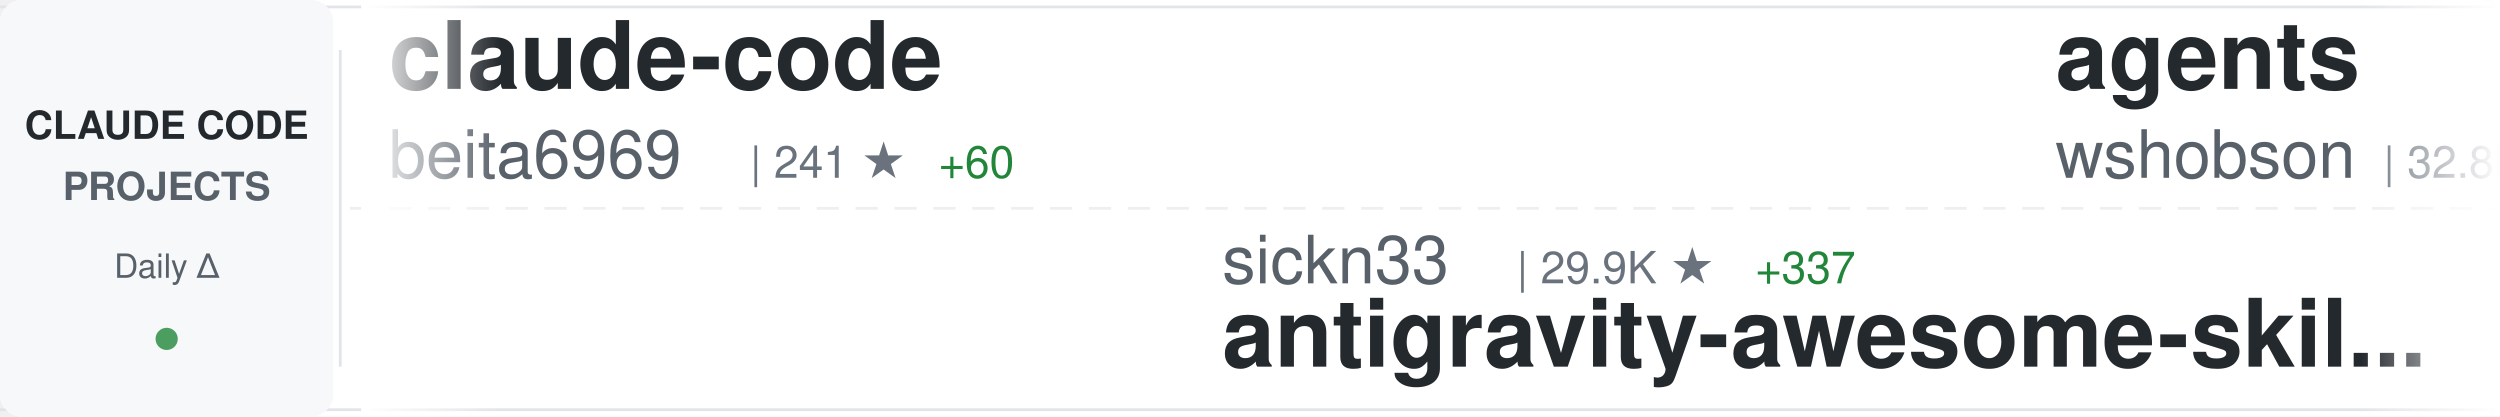
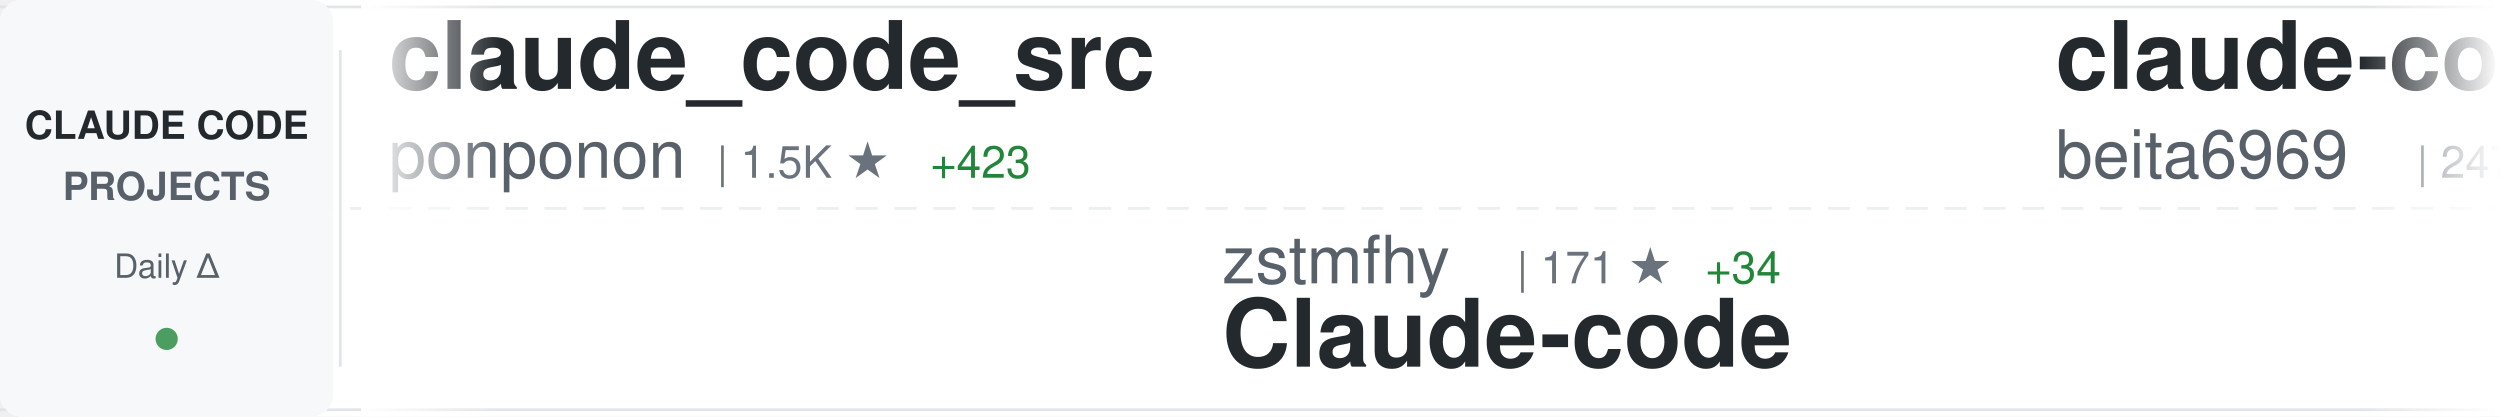
<svg xmlns="http://www.w3.org/2000/svg" width="900" height="150">
  <defs>
    <linearGradient id="awesomeLeftFade" x1="0%" y1="0%" x2="100%" y2="0%">
      <stop offset="0%" style="stop-color:#ffffff;stop-opacity:1" />
      <stop offset="100%" style="stop-color:#ffffff;stop-opacity:0" />
    </linearGradient>
    <linearGradient id="awesomeRightFade" x1="0%" y1="0%" x2="100%" y2="0%">
      <stop offset="0%" style="stop-color:#ffffff;stop-opacity:0" />
      <stop offset="100%" style="stop-color:#ffffff;stop-opacity:1" />
    </linearGradient>
  </defs>
  <rect width="900" height="150" fill="#ffffff" rx="8" />
  <rect x="0" y="2" width="900" height="1" fill="#e1e4e8" />
  <rect x="0" y="147" width="900" height="1" fill="#e1e4e8" />
  <line x1="0" y1="75" x2="900" y2="75" stroke="#e1e4e8" stroke-width="1" stroke-dasharray="8 6" opacity="0.6" />
  <rect x="0" y="0" width="120" height="150" fill="#f6f8fa" rx="8" />
  <text x="60" y="50" font-family="-apple-system, BlinkMacSystemFont, 'Segoe UI', Helvetica, Arial, sans-serif" font-size="14" font-weight="600" fill="#24292e" text-anchor="middle">CLAUDE CODE</text>
  <text x="60" y="72" font-family="-apple-system, BlinkMacSystemFont, 'Segoe UI', Helvetica, Arial, sans-serif" font-size="14" font-weight="600" fill="#586069" text-anchor="middle">PROJECTS</text>
  <text x="60" y="100" font-family="-apple-system, BlinkMacSystemFont, 'Segoe UI', Helvetica, Arial, sans-serif" font-size="12" font-weight="500" fill="#586069" text-anchor="middle">Daily Δ</text>
  <circle cx="60" cy="122" r="4" fill="#22863a" opacity="0.8" />
  <rect x="122" y="18" width="1" height="114" fill="#e1e4e8" />
  <clipPath id="awesomeTickerClip">
    <rect x="130" y="0" width="770" height="150" />
  </clipPath>
  <g clip-path="url(#awesomeTickerClip)">
    <g id="awesomeTickerItems">
      <animateTransform attributeName="transform" attributeType="XML" type="translate" from="0 0" to="-3000 0" dur="54s" repeatCount="indefinite" />
      <g transform="translate(0, 0)">
+         <text x="140" y="32" font-family="-apple-system, BlinkMacSystemFont, 'Segoe UI', Helvetica, Arial, sans-serif" font-size="34" font-weight="600" fill="#24292e">claude_code_src</text>
+         <text x="140" y="64" font-family="-apple-system, BlinkMacSystemFont, 'Segoe UI', Helvetica, Arial, sans-serif" font-size="24" font-weight="400" fill="#586069">ponponon</text>
+         <text x="258" y="64" font-family="-apple-system, BlinkMacSystemFont, 'Segoe UI', Helvetica, Arial, sans-serif" font-size="16" font-weight="500" fill="#6a737d">| 1.5K ★</text>
+         <text x="335" y="64" font-family="-apple-system, BlinkMacSystemFont, 'Segoe UI', Helvetica, Arial, sans-serif" font-size="16" font-weight="500" fill="#22863a"> +423</text>
+       </g>
+       <g transform="translate(300, 0)">
+         <text x="140" y="102" font-family="-apple-system, BlinkMacSystemFont, 'Segoe UI', Helvetica, Arial, sans-serif" font-size="24" font-weight="400" fill="#586069">zstmfhy</text>
+         <text x="246" y="102" font-family="-apple-system, BlinkMacSystemFont, 'Segoe UI', Helvetica, Arial, sans-serif" font-size="16" font-weight="500" fill="#6a737d">| 171 ★</text>
+         <text x="314" y="102" font-family="-apple-system, BlinkMacSystemFont, 'Segoe UI', Helvetica, Arial, sans-serif" font-size="16" font-weight="500" fill="#22863a"> +34</text>
+         <text x="140" y="132" font-family="-apple-system, BlinkMacSystemFont, 'Segoe UI', Helvetica, Arial, sans-serif" font-size="34" font-weight="600" fill="#24292e">Claude-code</text>
+       </g>
+       <g transform="translate(600, 0)">
        <text x="140" y="32" font-family="-apple-system, BlinkMacSystemFont, 'Segoe UI', Helvetica, Arial, sans-serif" font-size="34" font-weight="600" fill="#24292e">claude-code</text>
        <text x="140" y="64" font-family="-apple-system, BlinkMacSystemFont, 'Segoe UI', Helvetica, Arial, sans-serif" font-size="24" font-weight="400" fill="#586069">beita6969</text>
-         <text x="270" y="64" font-family="-apple-system, BlinkMacSystemFont, 'Segoe UI', Helvetica, Arial, sans-serif" font-size="16" font-weight="500" fill="#6a737d">| 241 ★</text>
-         <text x="338" y="64" font-family="-apple-system, BlinkMacSystemFont, 'Segoe UI', Helvetica, Arial, sans-serif" font-size="16" font-weight="500" fill="#22863a"> +60</text>
-       </g>
-       <g transform="translate(300, 0)">
-         <text x="140" y="102" font-family="-apple-system, BlinkMacSystemFont, 'Segoe UI', Helvetica, Arial, sans-serif" font-size="24" font-weight="400" fill="#586069">sickn33</text>
-         <text x="246" y="102" font-family="-apple-system, BlinkMacSystemFont, 'Segoe UI', Helvetica, Arial, sans-serif" font-size="16" font-weight="500" fill="#6a737d">| 29.9K ★</text>
-         <text x="332" y="102" font-family="-apple-system, BlinkMacSystemFont, 'Segoe UI', Helvetica, Arial, sans-serif" font-size="16" font-weight="500" fill="#22863a"> +337</text>
-         <text x="140" y="132" font-family="-apple-system, BlinkMacSystemFont, 'Segoe UI', Helvetica, Arial, sans-serif" font-size="34" font-weight="600" fill="#24292e">antigravity-awesome-skil...</text>
-       </g>
-       <g transform="translate(600, 0)">
-         <text x="140" y="32" font-family="-apple-system, BlinkMacSystemFont, 'Segoe UI', Helvetica, Arial, sans-serif" font-size="34" font-weight="600" fill="#24292e">agents</text>
-         <text x="140" y="64" font-family="-apple-system, BlinkMacSystemFont, 'Segoe UI', Helvetica, Arial, sans-serif" font-size="24" font-weight="400" fill="#586069">wshobson</text>
-         <text x="258" y="64" font-family="-apple-system, BlinkMacSystemFont, 'Segoe UI', Helvetica, Arial, sans-serif" font-size="16" font-weight="500" fill="#6a737d">| 32.8K ★</text>
-         <text x="344" y="64" font-family="-apple-system, BlinkMacSystemFont, 'Segoe UI', Helvetica, Arial, sans-serif" font-size="16" font-weight="500" fill="#22863a"> +92</text>
+         <text x="270" y="64" font-family="-apple-system, BlinkMacSystemFont, 'Segoe UI', Helvetica, Arial, sans-serif" font-size="16" font-weight="500" fill="#6a737d">| 247 ★</text>
+         <text x="338" y="64" font-family="-apple-system, BlinkMacSystemFont, 'Segoe UI', Helvetica, Arial, sans-serif" font-size="16" font-weight="500" fill="#22863a"> +48</text>
      </g>
      <g transform="translate(900, 0)">
-         <text x="140" y="102" font-family="-apple-system, BlinkMacSystemFont, 'Segoe UI', Helvetica, Arial, sans-serif" font-size="24" font-weight="400" fill="#586069">Alishahryar1</text>
-         <text x="306" y="102" font-family="-apple-system, BlinkMacSystemFont, 'Segoe UI', Helvetica, Arial, sans-serif" font-size="16" font-weight="500" fill="#6a737d">| 1.4K ★</text>
-         <text x="383" y="102" font-family="-apple-system, BlinkMacSystemFont, 'Segoe UI', Helvetica, Arial, sans-serif" font-size="16" font-weight="500" fill="#22863a"> +71</text>
-         <text x="140" y="132" font-family="-apple-system, BlinkMacSystemFont, 'Segoe UI', Helvetica, Arial, sans-serif" font-size="34" font-weight="600" fill="#24292e">free-claude-code</text>
+         <text x="140" y="102" font-family="-apple-system, BlinkMacSystemFont, 'Segoe UI', Helvetica, Arial, sans-serif" font-size="24" font-weight="400" fill="#586069">ykdojo</text>
+         <text x="234" y="102" font-family="-apple-system, BlinkMacSystemFont, 'Segoe UI', Helvetica, Arial, sans-serif" font-size="16" font-weight="500" fill="#6a737d">| 7.1K ★</text>
+         <text x="311" y="102" font-family="-apple-system, BlinkMacSystemFont, 'Segoe UI', Helvetica, Arial, sans-serif" font-size="16" font-weight="500" fill="#22863a"> +50</text>
+         <text x="140" y="132" font-family="-apple-system, BlinkMacSystemFont, 'Segoe UI', Helvetica, Arial, sans-serif" font-size="34" font-weight="600" fill="#24292e">claude-code-tips</text>
      </g>
      <g transform="translate(1200, 0)">
-         <text x="140" y="32" font-family="-apple-system, BlinkMacSystemFont, 'Segoe UI', Helvetica, Arial, sans-serif" font-size="34" font-weight="600" fill="#24292e">claude-code-ultimate-gui...</text>
-         <text x="140" y="64" font-family="-apple-system, BlinkMacSystemFont, 'Segoe UI', Helvetica, Arial, sans-serif" font-size="24" font-weight="400" fill="#586069">FlorianBruniaux</text>
-         <text x="342" y="64" font-family="-apple-system, BlinkMacSystemFont, 'Segoe UI', Helvetica, Arial, sans-serif" font-size="16" font-weight="500" fill="#6a737d">| 2.7K ★</text>
-         <text x="419" y="64" font-family="-apple-system, BlinkMacSystemFont, 'Segoe UI', Helvetica, Arial, sans-serif" font-size="16" font-weight="500" fill="#22863a"> +69</text>
+         <text x="140" y="32" font-family="-apple-system, BlinkMacSystemFont, 'Segoe UI', Helvetica, Arial, sans-serif" font-size="34" font-weight="600" fill="#24292e">claude-code-proxy</text>
+         <text x="140" y="64" font-family="-apple-system, BlinkMacSystemFont, 'Segoe UI', Helvetica, Arial, sans-serif" font-size="24" font-weight="400" fill="#586069">fuergaosi233</text>
+         <text x="306" y="64" font-family="-apple-system, BlinkMacSystemFont, 'Segoe UI', Helvetica, Arial, sans-serif" font-size="16" font-weight="500" fill="#6a737d">| 2.3K ★</text>
+         <text x="383" y="64" font-family="-apple-system, BlinkMacSystemFont, 'Segoe UI', Helvetica, Arial, sans-serif" font-size="16" font-weight="500" fill="#22863a"> +10</text>
      </g>
      <g transform="translate(1500, 0)">
-         <text x="140" y="102" font-family="-apple-system, BlinkMacSystemFont, 'Segoe UI', Helvetica, Arial, sans-serif" font-size="24" font-weight="400" fill="#586069">Yeachan-Heo</text>
-         <text x="294" y="102" font-family="-apple-system, BlinkMacSystemFont, 'Segoe UI', Helvetica, Arial, sans-serif" font-size="16" font-weight="500" fill="#6a737d">| 21.3K ★</text>
-         <text x="380" y="102" font-family="-apple-system, BlinkMacSystemFont, 'Segoe UI', Helvetica, Arial, sans-serif" font-size="16" font-weight="500" fill="#22863a"> +1.6K</text>
-         <text x="140" y="132" font-family="-apple-system, BlinkMacSystemFont, 'Segoe UI', Helvetica, Arial, sans-serif" font-size="34" font-weight="600" fill="#24292e">oh-my-claudecode</text>
+         <text x="140" y="102" font-family="-apple-system, BlinkMacSystemFont, 'Segoe UI', Helvetica, Arial, sans-serif" font-size="24" font-weight="400" fill="#586069">ChinaSiro</text>
+         <text x="270" y="102" font-family="-apple-system, BlinkMacSystemFont, 'Segoe UI', Helvetica, Arial, sans-serif" font-size="16" font-weight="500" fill="#6a737d">| 7.8K ★</text>
+         <text x="347" y="102" font-family="-apple-system, BlinkMacSystemFont, 'Segoe UI', Helvetica, Arial, sans-serif" font-size="16" font-weight="500" fill="#22863a"> +989</text>
+         <text x="140" y="132" font-family="-apple-system, BlinkMacSystemFont, 'Segoe UI', Helvetica, Arial, sans-serif" font-size="34" font-weight="600" fill="#24292e">claude-code-sourcemap</text>
      </g>
      <g transform="translate(1800, 0)">
-         <text x="140" y="32" font-family="-apple-system, BlinkMacSystemFont, 'Segoe UI', Helvetica, Arial, sans-serif" font-size="34" font-weight="600" fill="#24292e">claude-code-guide</text>
-         <text x="140" y="64" font-family="-apple-system, BlinkMacSystemFont, 'Segoe UI', Helvetica, Arial, sans-serif" font-size="24" font-weight="400" fill="#586069">Cranot</text>
-         <text x="234" y="64" font-family="-apple-system, BlinkMacSystemFont, 'Segoe UI', Helvetica, Arial, sans-serif" font-size="16" font-weight="500" fill="#6a737d">| 2.6K ★</text>
-         <text x="311" y="64" font-family="-apple-system, BlinkMacSystemFont, 'Segoe UI', Helvetica, Arial, sans-serif" font-size="16" font-weight="500" fill="#22863a"> +7</text>
+         <text x="140" y="32" font-family="-apple-system, BlinkMacSystemFont, 'Segoe UI', Helvetica, Arial, sans-serif" font-size="34" font-weight="600" fill="#24292e">claude-coder</text>
+         <text x="140" y="64" font-family="-apple-system, BlinkMacSystemFont, 'Segoe UI', Helvetica, Arial, sans-serif" font-size="24" font-weight="400" fill="#586069">kodu-ai</text>
+         <text x="246" y="64" font-family="-apple-system, BlinkMacSystemFont, 'Segoe UI', Helvetica, Arial, sans-serif" font-size="16" font-weight="500" fill="#6a737d">| 5.3K ★</text>
+         <text x="323" y="64" font-family="-apple-system, BlinkMacSystemFont, 'Segoe UI', Helvetica, Arial, sans-serif" font-size="16" font-weight="500" fill="#22863a"> +1</text>
      </g>
      <g transform="translate(2100, 0)">
+         <text x="140" y="102" font-family="-apple-system, BlinkMacSystemFont, 'Segoe UI', Helvetica, Arial, sans-serif" font-size="24" font-weight="400" fill="#586069">router-for-me</text>
+         <text x="318" y="102" font-family="-apple-system, BlinkMacSystemFont, 'Segoe UI', Helvetica, Arial, sans-serif" font-size="16" font-weight="500" fill="#6a737d">| 22.2K ★</text>
+         <text x="404" y="102" font-family="-apple-system, BlinkMacSystemFont, 'Segoe UI', Helvetica, Arial, sans-serif" font-size="16" font-weight="500" fill="#22863a"> +341</text>
+         <text x="140" y="132" font-family="-apple-system, BlinkMacSystemFont, 'Segoe UI', Helvetica, Arial, sans-serif" font-size="34" font-weight="600" fill="#24292e">CLIProxyAPI</text>
+       </g>
+       <g transform="translate(2400, 0)">
+         <text x="140" y="32" font-family="-apple-system, BlinkMacSystemFont, 'Segoe UI', Helvetica, Arial, sans-serif" font-size="34" font-weight="600" fill="#24292e">claude-code-cli</text>
+         <text x="140" y="64" font-family="-apple-system, BlinkMacSystemFont, 'Segoe UI', Helvetica, Arial, sans-serif" font-size="24" font-weight="400" fill="#586069">huangserva</text>
+         <text x="282" y="64" font-family="-apple-system, BlinkMacSystemFont, 'Segoe UI', Helvetica, Arial, sans-serif" font-size="16" font-weight="500" fill="#6a737d">| 439 ★</text>
+         <text x="350" y="64" font-family="-apple-system, BlinkMacSystemFont, 'Segoe UI', Helvetica, Arial, sans-serif" font-size="16" font-weight="500" fill="#22863a"> +129</text>
+       </g>
+       <g transform="translate(2700, 0)">
+         <text x="140" y="102" font-family="-apple-system, BlinkMacSystemFont, 'Segoe UI', Helvetica, Arial, sans-serif" font-size="24" font-weight="400" fill="#586069">edmund-io</text>
+         <text x="270" y="102" font-family="-apple-system, BlinkMacSystemFont, 'Segoe UI', Helvetica, Arial, sans-serif" font-size="16" font-weight="500" fill="#6a737d">| 1.4K ★</text>
+         <text x="347" y="102" font-family="-apple-system, BlinkMacSystemFont, 'Segoe UI', Helvetica, Arial, sans-serif" font-size="16" font-weight="500" fill="#22863a"> +2</text>
+         <text x="140" y="132" font-family="-apple-system, BlinkMacSystemFont, 'Segoe UI', Helvetica, Arial, sans-serif" font-size="34" font-weight="600" fill="#24292e">edmunds-claude-code</text>
+       </g>
+       <g transform="translate(3000, 0)">
+         <text x="140" y="32" font-family="-apple-system, BlinkMacSystemFont, 'Segoe UI', Helvetica, Arial, sans-serif" font-size="34" font-weight="600" fill="#24292e">claude_code_src</text>
+         <text x="140" y="64" font-family="-apple-system, BlinkMacSystemFont, 'Segoe UI', Helvetica, Arial, sans-serif" font-size="24" font-weight="400" fill="#586069">ponponon</text>
+         <text x="258" y="64" font-family="-apple-system, BlinkMacSystemFont, 'Segoe UI', Helvetica, Arial, sans-serif" font-size="16" font-weight="500" fill="#6a737d">| 1.5K ★</text>
+         <text x="335" y="64" font-family="-apple-system, BlinkMacSystemFont, 'Segoe UI', Helvetica, Arial, sans-serif" font-size="16" font-weight="500" fill="#22863a"> +423</text>
+       </g>
+       <g transform="translate(3300, 0)">
        <text x="140" y="102" font-family="-apple-system, BlinkMacSystemFont, 'Segoe UI', Helvetica, Arial, sans-serif" font-size="24" font-weight="400" fill="#586069">zstmfhy</text>
-         <text x="246" y="102" font-family="-apple-system, BlinkMacSystemFont, 'Segoe UI', Helvetica, Arial, sans-serif" font-size="16" font-weight="500" fill="#6a737d">| 165 ★</text>
-         <text x="314" y="102" font-family="-apple-system, BlinkMacSystemFont, 'Segoe UI', Helvetica, Arial, sans-serif" font-size="16" font-weight="500" fill="#22863a"> +39</text>
+         <text x="246" y="102" font-family="-apple-system, BlinkMacSystemFont, 'Segoe UI', Helvetica, Arial, sans-serif" font-size="16" font-weight="500" fill="#6a737d">| 171 ★</text>
+         <text x="314" y="102" font-family="-apple-system, BlinkMacSystemFont, 'Segoe UI', Helvetica, Arial, sans-serif" font-size="16" font-weight="500" fill="#22863a"> +34</text>
        <text x="140" y="132" font-family="-apple-system, BlinkMacSystemFont, 'Segoe UI', Helvetica, Arial, sans-serif" font-size="34" font-weight="600" fill="#24292e">Claude-code</text>
      </g>
-       <g transform="translate(2400, 0)">
-         <text x="140" y="32" font-family="-apple-system, BlinkMacSystemFont, 'Segoe UI', Helvetica, Arial, sans-serif" font-size="34" font-weight="600" fill="#24292e">claude-skills</text>
-         <text x="140" y="64" font-family="-apple-system, BlinkMacSystemFont, 'Segoe UI', Helvetica, Arial, sans-serif" font-size="24" font-weight="400" fill="#586069">alirezarezvani</text>
-         <text x="330" y="64" font-family="-apple-system, BlinkMacSystemFont, 'Segoe UI', Helvetica, Arial, sans-serif" font-size="16" font-weight="500" fill="#6a737d">| 8.7K ★</text>
-         <text x="407" y="64" font-family="-apple-system, BlinkMacSystemFont, 'Segoe UI', Helvetica, Arial, sans-serif" font-size="16" font-weight="500" fill="#22863a"> +271</text>
-       </g>
-       <g transform="translate(2700, 0)">
-         <text x="140" y="102" font-family="-apple-system, BlinkMacSystemFont, 'Segoe UI', Helvetica, Arial, sans-serif" font-size="24" font-weight="400" fill="#586069">carlvellotti</text>
-         <text x="306" y="102" font-family="-apple-system, BlinkMacSystemFont, 'Segoe UI', Helvetica, Arial, sans-serif" font-size="16" font-weight="500" fill="#6a737d">| 1.7K ★</text>
-         <text x="383" y="102" font-family="-apple-system, BlinkMacSystemFont, 'Segoe UI', Helvetica, Arial, sans-serif" font-size="16" font-weight="500" fill="#22863a"> +9</text>
-         <text x="140" y="132" font-family="-apple-system, BlinkMacSystemFont, 'Segoe UI', Helvetica, Arial, sans-serif" font-size="34" font-weight="600" fill="#24292e">claude-code-pm-course</text>
-       </g>
-       <g transform="translate(3000, 0)">
+       <g transform="translate(3600, 0)">
        <text x="140" y="32" font-family="-apple-system, BlinkMacSystemFont, 'Segoe UI', Helvetica, Arial, sans-serif" font-size="34" font-weight="600" fill="#24292e">claude-code</text>
        <text x="140" y="64" font-family="-apple-system, BlinkMacSystemFont, 'Segoe UI', Helvetica, Arial, sans-serif" font-size="24" font-weight="400" fill="#586069">beita6969</text>
-         <text x="270" y="64" font-family="-apple-system, BlinkMacSystemFont, 'Segoe UI', Helvetica, Arial, sans-serif" font-size="16" font-weight="500" fill="#6a737d">| 241 ★</text>
-         <text x="338" y="64" font-family="-apple-system, BlinkMacSystemFont, 'Segoe UI', Helvetica, Arial, sans-serif" font-size="16" font-weight="500" fill="#22863a"> +60</text>
-       </g>
-       <g transform="translate(3300, 0)">
-         <text x="140" y="102" font-family="-apple-system, BlinkMacSystemFont, 'Segoe UI', Helvetica, Arial, sans-serif" font-size="24" font-weight="400" fill="#586069">sickn33</text>
-         <text x="246" y="102" font-family="-apple-system, BlinkMacSystemFont, 'Segoe UI', Helvetica, Arial, sans-serif" font-size="16" font-weight="500" fill="#6a737d">| 29.9K ★</text>
-         <text x="332" y="102" font-family="-apple-system, BlinkMacSystemFont, 'Segoe UI', Helvetica, Arial, sans-serif" font-size="16" font-weight="500" fill="#22863a"> +337</text>
-         <text x="140" y="132" font-family="-apple-system, BlinkMacSystemFont, 'Segoe UI', Helvetica, Arial, sans-serif" font-size="34" font-weight="600" fill="#24292e">antigravity-awesome-skil...</text>
-       </g>
-       <g transform="translate(3600, 0)">
-         <text x="140" y="32" font-family="-apple-system, BlinkMacSystemFont, 'Segoe UI', Helvetica, Arial, sans-serif" font-size="34" font-weight="600" fill="#24292e">agents</text>
-         <text x="140" y="64" font-family="-apple-system, BlinkMacSystemFont, 'Segoe UI', Helvetica, Arial, sans-serif" font-size="24" font-weight="400" fill="#586069">wshobson</text>
-         <text x="258" y="64" font-family="-apple-system, BlinkMacSystemFont, 'Segoe UI', Helvetica, Arial, sans-serif" font-size="16" font-weight="500" fill="#6a737d">| 32.8K ★</text>
-         <text x="344" y="64" font-family="-apple-system, BlinkMacSystemFont, 'Segoe UI', Helvetica, Arial, sans-serif" font-size="16" font-weight="500" fill="#22863a"> +92</text>
+         <text x="270" y="64" font-family="-apple-system, BlinkMacSystemFont, 'Segoe UI', Helvetica, Arial, sans-serif" font-size="16" font-weight="500" fill="#6a737d">| 247 ★</text>
+         <text x="338" y="64" font-family="-apple-system, BlinkMacSystemFont, 'Segoe UI', Helvetica, Arial, sans-serif" font-size="16" font-weight="500" fill="#22863a"> +48</text>
      </g>
      <g transform="translate(3900, 0)">
-         <text x="140" y="102" font-family="-apple-system, BlinkMacSystemFont, 'Segoe UI', Helvetica, Arial, sans-serif" font-size="24" font-weight="400" fill="#586069">Alishahryar1</text>
-         <text x="306" y="102" font-family="-apple-system, BlinkMacSystemFont, 'Segoe UI', Helvetica, Arial, sans-serif" font-size="16" font-weight="500" fill="#6a737d">| 1.4K ★</text>
-         <text x="383" y="102" font-family="-apple-system, BlinkMacSystemFont, 'Segoe UI', Helvetica, Arial, sans-serif" font-size="16" font-weight="500" fill="#22863a"> +71</text>
-         <text x="140" y="132" font-family="-apple-system, BlinkMacSystemFont, 'Segoe UI', Helvetica, Arial, sans-serif" font-size="34" font-weight="600" fill="#24292e">free-claude-code</text>
+         <text x="140" y="102" font-family="-apple-system, BlinkMacSystemFont, 'Segoe UI', Helvetica, Arial, sans-serif" font-size="24" font-weight="400" fill="#586069">ykdojo</text>
+         <text x="234" y="102" font-family="-apple-system, BlinkMacSystemFont, 'Segoe UI', Helvetica, Arial, sans-serif" font-size="16" font-weight="500" fill="#6a737d">| 7.1K ★</text>
+         <text x="311" y="102" font-family="-apple-system, BlinkMacSystemFont, 'Segoe UI', Helvetica, Arial, sans-serif" font-size="16" font-weight="500" fill="#22863a"> +50</text>
+         <text x="140" y="132" font-family="-apple-system, BlinkMacSystemFont, 'Segoe UI', Helvetica, Arial, sans-serif" font-size="34" font-weight="600" fill="#24292e">claude-code-tips</text>
      </g>
    </g>
  </g>
  <rect x="130" y="0" width="50" height="150" fill="url(#awesomeLeftFade)" />
  <rect x="850" y="0" width="50" height="150" fill="url(#awesomeRightFade)" />
</svg>
